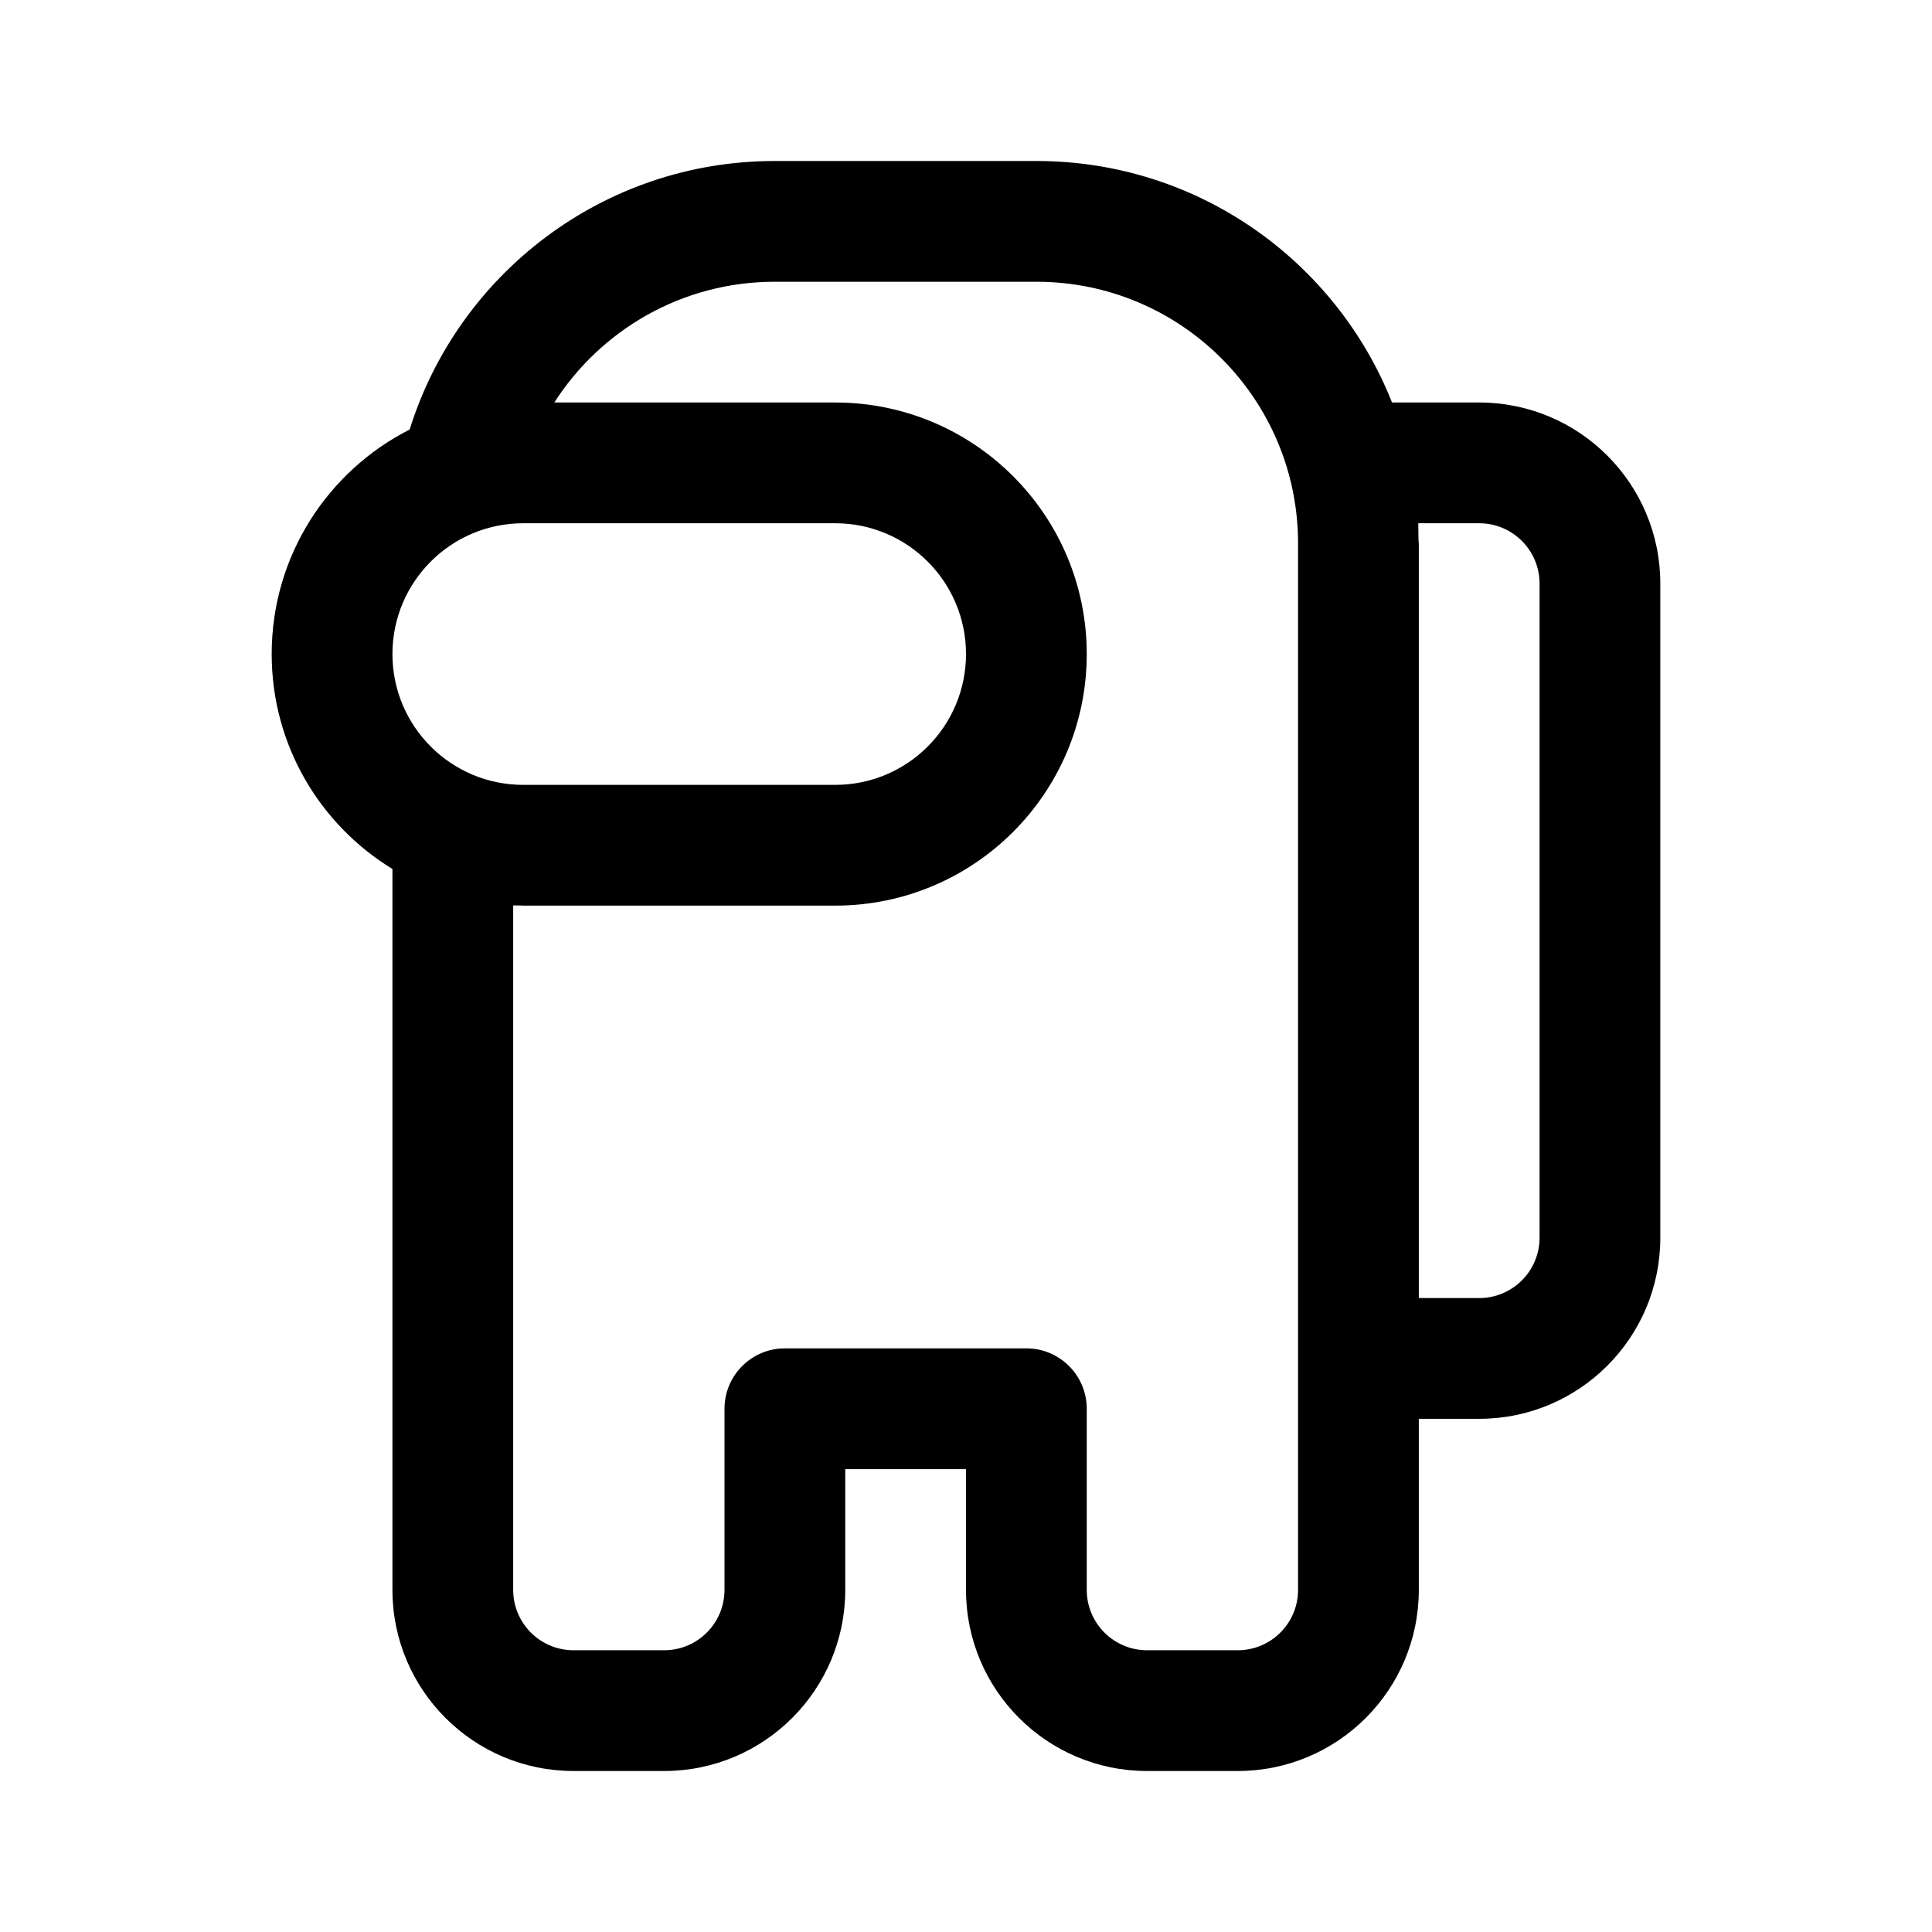
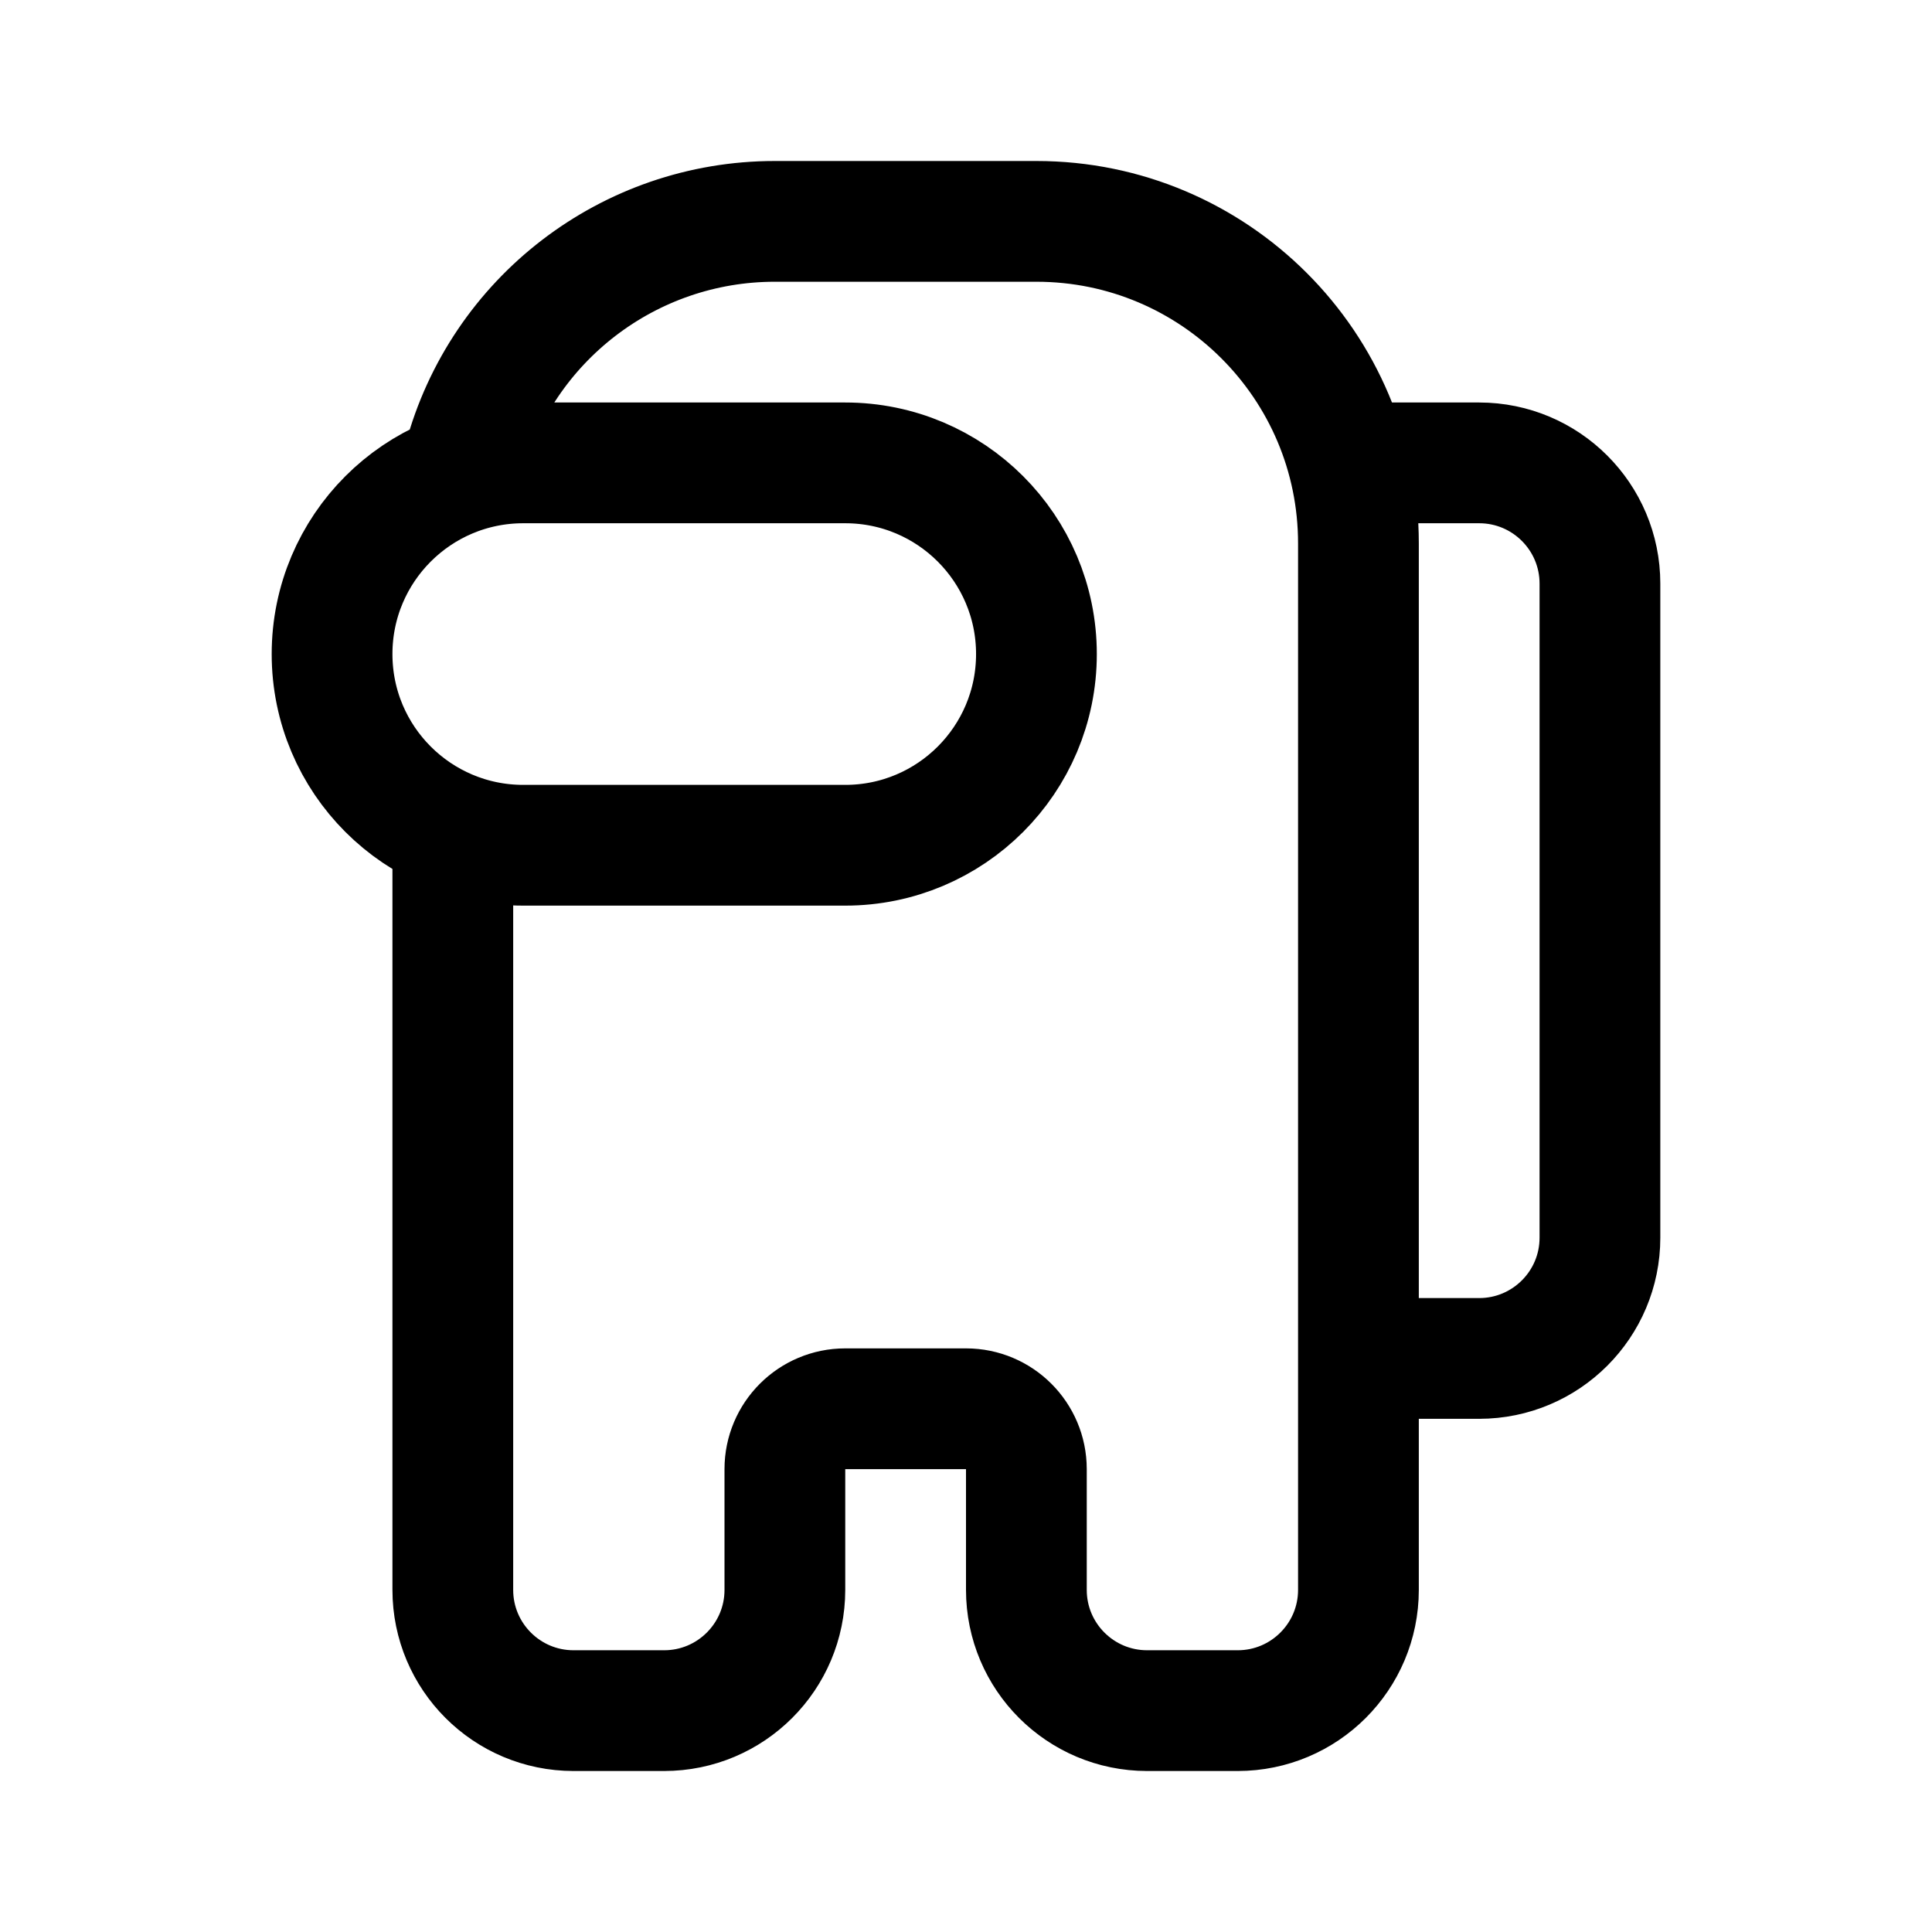
- <svg xmlns="http://www.w3.org/2000/svg" width="192" height="192" viewBox="0 0 192 192">
-   <path d="M55.087 40H83c13.807 0 25 11.193 25 25S96.807 90 83 90H52a1 .02 0 0 0-1-.02V158a6 6 0 0 0 6 6h9a6 6 0 0 0 6-6v-18a6 6 0 0 1 6-6h24a6 6 0 0 1 6 6v18a6 6 0 0 0 6 6h9a6 6 0 0 0 6-6V54a26 26 0 0 0-26-26H77c-9.205 0-17.292 4.783-21.913 12zM39 86.358C31.804 81.97 27 74.046 27 65c0-9.746 5.576-18.189 13.712-22.313C45.528 27.225 59.952 16 77 16h26c16.043 0 29.764 9.942 35.338 24H147a18 18 0 0 1 18 18v65a18 18 0 0 1-18 18h-6v17a18 18 0 0 1-18 18h-9a18 18 0 0 1-18-18v-12H84v12a18 18 0 0 1-18 18h-9a18 18 0 0 1-18-18V86.358zM141 129h6a6 6 0 0 0 6-6V58a6 6 0 0 0-6-6h-6.052a.052 2 0 0 0 .052 2v75zM52 52c-7.18 0-13 5.82-13 13s5.82 13 13 13h31c7.18 0 13-5.82 13-13s-5.82-13-13-13H52z" />
+ <svg xmlns="http://www.w3.org/2000/svg" width="192" height="192" viewBox="0 0 192 192" fill="none">
+   <path d="M45 83v75m90-104v104m24-100v65M52 46a19 19 0 1 0 0 38m0-38h32m-7-24h26m32 113h12m-12-89h12M52 84h32m-27 86h9m48 0h9m-45-12v-12a6 6 0 0 1 6-6h12a6 6 0 0 1 6 6v12M84 84a19 19 0 0 0 0-38m51 8a32.003 32.003 0 0 0-32-32m-26 0a32 32 0 0 0-30.91 23.718M45 158a12 12 0 0 0 12 12m45-12a12 12 0 0 0 12 12m-48 0a12 12 0 0 0 12-12m45 12a12 12 0 0 0 12-12m12-23a12 12 0 0 0 12-12m0-65a12 12 0 0 0-12-12" stroke="#000" stroke-width="12" stroke-linecap="round" stroke-linejoin="round" />
</svg>
